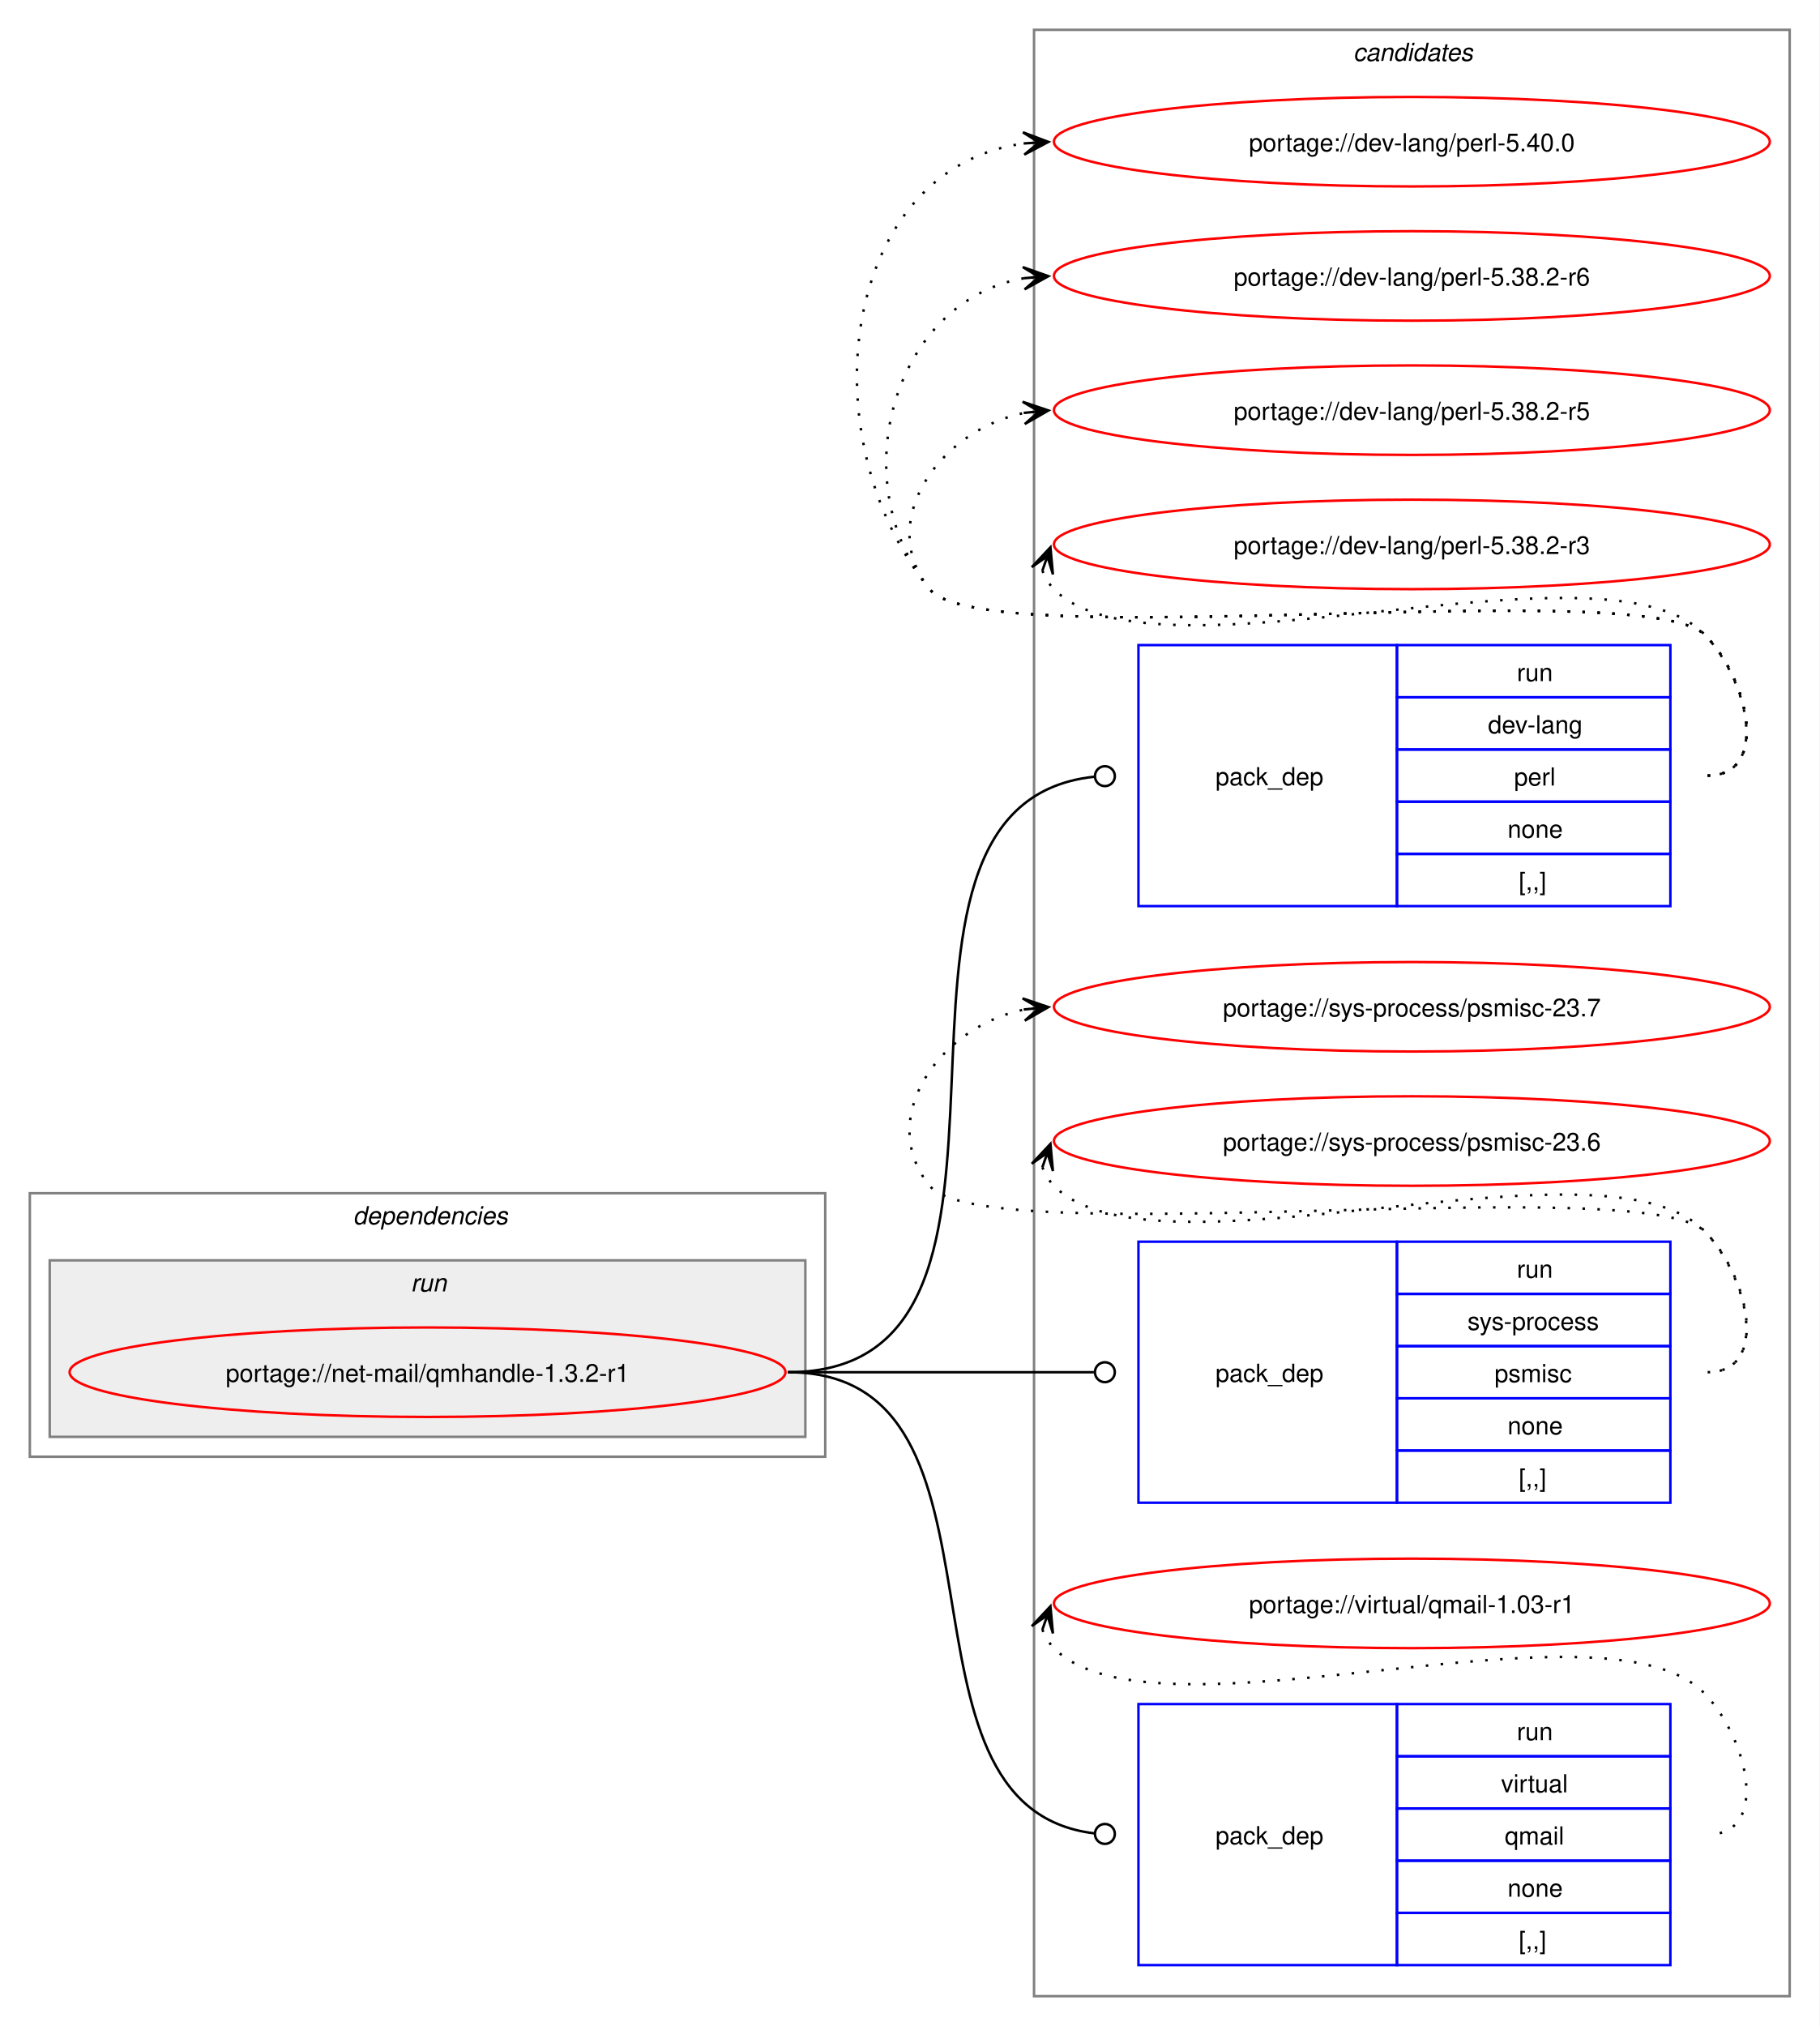
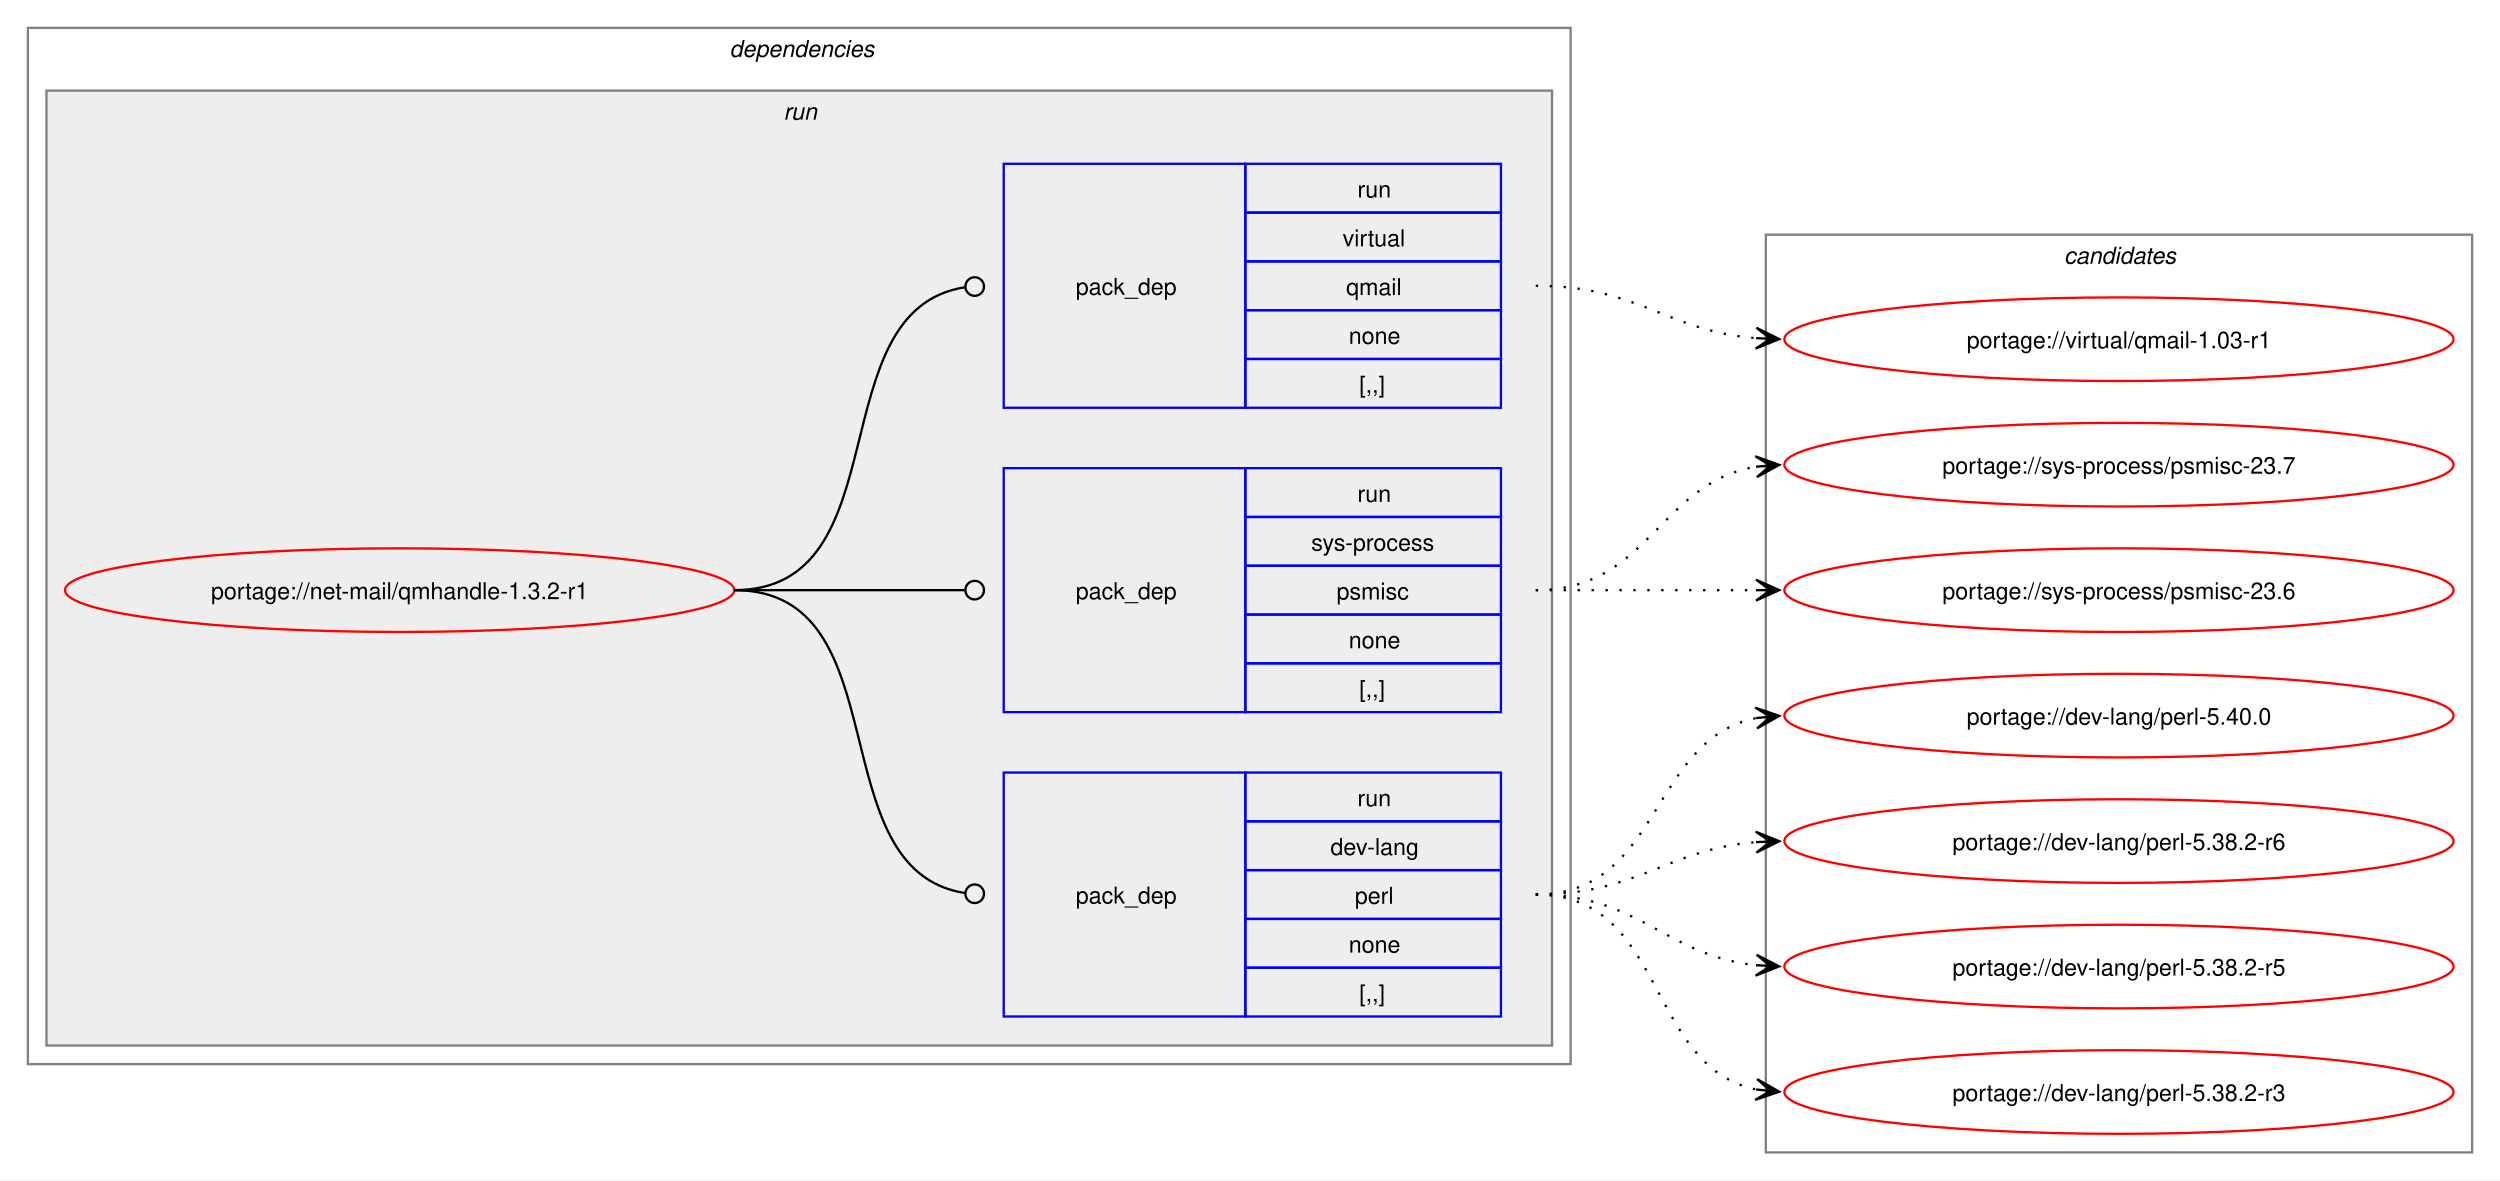
- <svg xmlns="http://www.w3.org/2000/svg" xmlns:xlink="http://www.w3.org/1999/xlink" width="732pt" height="815pt" viewBox="0.00 0.00 732.00 815.00">
-   <g id="graph0" class="graph" transform="scale(1 1) rotate(0) translate(4 811)">
-     <polygon fill="white" stroke="none" points="-4,4 -4,-811 728,-811 728,4 -4,4" />
-     <g id="clust9" class="cluster">
-       <polygon fill="none" stroke="gray" points="412,-8 412,-799 716,-799 716,-8 412,-8" />
-       <text text-anchor="start" x="540.38" y="-786.5" font-family="Helvetica,sans-Serif" font-style="italic" font-size="10.00">candidates</text>
-     </g>
+ <svg xmlns="http://www.w3.org/2000/svg" xmlns:xlink="http://www.w3.org/1999/xlink" width="1076pt" height="508pt" viewBox="0.00 0.00 1076.00 508.00">
+   <g id="graph0" class="graph" transform="scale(1 1) rotate(0) translate(4 504)">
+     <polygon fill="white" stroke="none" points="-4,4 -4,-504 1072,-504 1072,4 -4,4" />
    <g id="clust2" class="cluster">
-       <polygon fill="none" stroke="gray" points="8,-225 8,-331 328,-331 328,-225 8,-225" />
-       <text text-anchor="start" x="138" y="-318.5" font-family="Helvetica,sans-Serif" font-style="italic" font-size="10.00">dependencies</text>
+       <polygon fill="none" stroke="gray" points="8,-46 8,-492 672,-492 672,-46 8,-46" />
+       <text text-anchor="start" x="310" y="-479.5" font-family="Helvetica,sans-Serif" font-style="italic" font-size="10.00">dependencies</text>
    </g>
    <g id="clust5" class="cluster">
-       <polygon fill="#eeeeee" stroke="gray" points="16,-233 16,-304 320,-304 320,-233 16,-233" />
-       <text text-anchor="start" x="161.25" y="-291.5" font-family="Helvetica,sans-Serif" font-style="italic" font-size="10.00">run</text>
+       <polygon fill="#eeeeee" stroke="gray" points="16,-54 16,-465 664,-465 664,-54 16,-54" />
+       <text text-anchor="start" x="333.25" y="-452.5" font-family="Helvetica,sans-Serif" font-style="italic" font-size="10.00">run</text>
+     </g>
+     <g id="clust9" class="cluster">
+       <polygon fill="none" stroke="gray" points="756,-8 756,-403 1060,-403 1060,-8 756,-8" />
+       <text text-anchor="start" x="884.38" y="-390.5" font-family="Helvetica,sans-Serif" font-style="italic" font-size="10.00">candidates</text>
    </g>
    <g id="node1" class="node">
      <g id="a_node1">
        <a xlink:href="../net-mail/qmhandle-1.3.2-r1.svg" xlink:title="portage://net-mail/qmhandle-1.3.2-r1">
-           <ellipse fill="none" stroke="red" cx="168" cy="-259" rx="144" ry="18" />
-           <text text-anchor="middle" x="168" y="-255.12" font-family="Helvetica,sans-Serif" font-size="10.00">portage://net-mail/qmhandle-1.3.2-r1</text>
+           <ellipse fill="none" stroke="red" cx="168" cy="-250" rx="144" ry="18" />
+           <text text-anchor="middle" x="168" y="-246.12" font-family="Helvetica,sans-Serif" font-size="10.00">portage://net-mail/qmhandle-1.3.2-r1</text>
        </a>
      </g>
    </g>
    <g id="node2" class="node">
-       <polygon fill="none" stroke="blue" points="454,-446.5 454,-551.5 558,-551.5 558,-446.5 454,-446.5" />
-       <text text-anchor="start" x="485" y="-495.12" font-family="Helvetica,sans-Serif" font-size="10.00">pack_dep</text>
-       <polygon fill="none" stroke="blue" points="558,-530.5 558,-551.5 668,-551.5 668,-530.5 558,-530.5" />
-       <text text-anchor="start" x="606.25" y="-537" font-family="Helvetica,sans-Serif" font-size="10.00">run</text>
-       <polygon fill="none" stroke="blue" points="558,-509.5 558,-530.5 668,-530.5 668,-509.5 558,-509.5" />
-       <text text-anchor="start" x="594.62" y="-516" font-family="Helvetica,sans-Serif" font-size="10.00">dev-lang</text>
-       <polygon fill="none" stroke="blue" points="558,-488.5 558,-509.5 668,-509.5 668,-488.5 558,-488.5" />
-       <text text-anchor="start" x="605.12" y="-495" font-family="Helvetica,sans-Serif" font-size="10.00">perl</text>
-       <polygon fill="none" stroke="blue" points="558,-467.5 558,-488.5 668,-488.5 668,-467.5 558,-467.5" />
-       <text text-anchor="start" x="602.5" y="-474" font-family="Helvetica,sans-Serif" font-size="10.00">none</text>
-       <polygon fill="none" stroke="blue" points="558,-446.5 558,-467.5 668,-467.5 668,-446.5 558,-446.5" />
-       <text text-anchor="start" x="607" y="-453" font-family="Helvetica,sans-Serif" font-size="10.00">[,,]</text>
+       <polygon fill="none" stroke="blue" points="428,-66.5 428,-171.5 532,-171.5 532,-66.5 428,-66.5" />
+       <text text-anchor="start" x="459" y="-115.12" font-family="Helvetica,sans-Serif" font-size="10.00">pack_dep</text>
+       <polygon fill="none" stroke="blue" points="532,-150.5 532,-171.5 642,-171.5 642,-150.5 532,-150.5" />
+       <text text-anchor="start" x="580.25" y="-157" font-family="Helvetica,sans-Serif" font-size="10.00">run</text>
+       <polygon fill="none" stroke="blue" points="532,-129.5 532,-150.5 642,-150.5 642,-129.5 532,-129.5" />
+       <text text-anchor="start" x="568.62" y="-136" font-family="Helvetica,sans-Serif" font-size="10.00">dev-lang</text>
+       <polygon fill="none" stroke="blue" points="532,-108.5 532,-129.5 642,-129.5 642,-108.5 532,-108.5" />
+       <text text-anchor="start" x="579.12" y="-115" font-family="Helvetica,sans-Serif" font-size="10.00">perl</text>
+       <polygon fill="none" stroke="blue" points="532,-87.5 532,-108.5 642,-108.5 642,-87.5 532,-87.5" />
+       <text text-anchor="start" x="576.5" y="-94" font-family="Helvetica,sans-Serif" font-size="10.00">none</text>
+       <polygon fill="none" stroke="blue" points="532,-66.5 532,-87.5 642,-87.5 642,-66.5 532,-66.5" />
+       <text text-anchor="start" x="581" y="-73" font-family="Helvetica,sans-Serif" font-size="10.00">[,,]</text>
    </g>
    <g id="edge1" class="edge">
-       <path fill="none" stroke="black" d="M313,-259C431.64,-259 328.77,-486.97 436.17,-498.54" />
-       <ellipse fill="none" stroke="black" cx="440.51" cy="-498.77" rx="4" ry="4" />
+       <path fill="none" stroke="black" d="M312,-250C384.36,-250 347.86,-129.53 411.3,-119.64" />
+       <ellipse fill="none" stroke="black" cx="415.51" cy="-119.33" rx="4" ry="4" />
    </g>
    <g id="node3" class="node">
-       <polygon fill="none" stroke="blue" points="454,-206.5 454,-311.5 558,-311.5 558,-206.5 454,-206.5" />
-       <text text-anchor="start" x="485" y="-255.12" font-family="Helvetica,sans-Serif" font-size="10.00">pack_dep</text>
-       <polygon fill="none" stroke="blue" points="558,-290.5 558,-311.5 668,-311.5 668,-290.5 558,-290.5" />
-       <text text-anchor="start" x="606.25" y="-297" font-family="Helvetica,sans-Serif" font-size="10.00">run</text>
-       <polygon fill="none" stroke="blue" points="558,-269.5 558,-290.5 668,-290.5 668,-269.5 558,-269.5" />
-       <text text-anchor="start" x="586.38" y="-276" font-family="Helvetica,sans-Serif" font-size="10.00">sys-process</text>
-       <polygon fill="none" stroke="blue" points="558,-248.5 558,-269.5 668,-269.5 668,-248.5 558,-248.5" />
-       <text text-anchor="start" x="597.25" y="-255" font-family="Helvetica,sans-Serif" font-size="10.00">psmisc</text>
-       <polygon fill="none" stroke="blue" points="558,-227.5 558,-248.5 668,-248.5 668,-227.5 558,-227.5" />
-       <text text-anchor="start" x="602.5" y="-234" font-family="Helvetica,sans-Serif" font-size="10.00">none</text>
-       <polygon fill="none" stroke="blue" points="558,-206.5 558,-227.5 668,-227.5 668,-206.5 558,-206.5" />
-       <text text-anchor="start" x="607" y="-213" font-family="Helvetica,sans-Serif" font-size="10.00">[,,]</text>
+       <polygon fill="none" stroke="blue" points="428,-197.5 428,-302.5 532,-302.5 532,-197.5 428,-197.5" />
+       <text text-anchor="start" x="459" y="-246.12" font-family="Helvetica,sans-Serif" font-size="10.00">pack_dep</text>
+       <polygon fill="none" stroke="blue" points="532,-281.5 532,-302.5 642,-302.5 642,-281.5 532,-281.5" />
+       <text text-anchor="start" x="580.25" y="-288" font-family="Helvetica,sans-Serif" font-size="10.00">run</text>
+       <polygon fill="none" stroke="blue" points="532,-260.5 532,-281.5 642,-281.5 642,-260.5 532,-260.5" />
+       <text text-anchor="start" x="560.38" y="-267" font-family="Helvetica,sans-Serif" font-size="10.00">sys-process</text>
+       <polygon fill="none" stroke="blue" points="532,-239.5 532,-260.5 642,-260.5 642,-239.5 532,-239.5" />
+       <text text-anchor="start" x="571.25" y="-246" font-family="Helvetica,sans-Serif" font-size="10.00">psmisc</text>
+       <polygon fill="none" stroke="blue" points="532,-218.5 532,-239.5 642,-239.5 642,-218.5 532,-218.5" />
+       <text text-anchor="start" x="576.5" y="-225" font-family="Helvetica,sans-Serif" font-size="10.00">none</text>
+       <polygon fill="none" stroke="blue" points="532,-197.5 532,-218.5 642,-218.5 642,-197.5 532,-197.5" />
+       <text text-anchor="start" x="581" y="-204" font-family="Helvetica,sans-Serif" font-size="10.00">[,,]</text>
    </g>
    <g id="edge2" class="edge">
-       <path fill="none" stroke="black" d="M313,-259C368.57,-259 384.66,-259 436.07,-259" />
-       <ellipse fill="none" stroke="black" cx="440.5" cy="-259" rx="4" ry="4" />
+       <path fill="none" stroke="black" d="M312,-250C356.91,-250 370.3,-250 411.15,-250" />
+       <ellipse fill="none" stroke="black" cx="415.5" cy="-250" rx="4" ry="4" />
    </g>
    <g id="node4" class="node">
-       <polygon fill="none" stroke="blue" points="454,-20.5 454,-125.5 558,-125.5 558,-20.5 454,-20.5" />
-       <text text-anchor="start" x="485" y="-69.12" font-family="Helvetica,sans-Serif" font-size="10.00">pack_dep</text>
-       <polygon fill="none" stroke="blue" points="558,-104.5 558,-125.5 668,-125.5 668,-104.5 558,-104.5" />
-       <text text-anchor="start" x="606.25" y="-111" font-family="Helvetica,sans-Serif" font-size="10.00">run</text>
-       <polygon fill="none" stroke="blue" points="558,-83.5 558,-104.5 668,-104.5 668,-83.5 558,-83.5" />
-       <text text-anchor="start" x="599.88" y="-90" font-family="Helvetica,sans-Serif" font-size="10.00">virtual</text>
-       <polygon fill="none" stroke="blue" points="558,-62.5 558,-83.5 668,-83.5 668,-62.5 558,-62.5" />
-       <text text-anchor="start" x="601.38" y="-69" font-family="Helvetica,sans-Serif" font-size="10.00">qmail</text>
-       <polygon fill="none" stroke="blue" points="558,-41.5 558,-62.5 668,-62.5 668,-41.5 558,-41.5" />
-       <text text-anchor="start" x="602.5" y="-48" font-family="Helvetica,sans-Serif" font-size="10.00">none</text>
-       <polygon fill="none" stroke="blue" points="558,-20.5 558,-41.5 668,-41.5 668,-20.5 558,-20.5" />
-       <text text-anchor="start" x="607" y="-27" font-family="Helvetica,sans-Serif" font-size="10.00">[,,]</text>
+       <polygon fill="none" stroke="blue" points="428,-328.5 428,-433.5 532,-433.5 532,-328.5 428,-328.5" />
+       <text text-anchor="start" x="459" y="-377.12" font-family="Helvetica,sans-Serif" font-size="10.00">pack_dep</text>
+       <polygon fill="none" stroke="blue" points="532,-412.5 532,-433.5 642,-433.5 642,-412.5 532,-412.5" />
+       <text text-anchor="start" x="580.25" y="-419" font-family="Helvetica,sans-Serif" font-size="10.00">run</text>
+       <polygon fill="none" stroke="blue" points="532,-391.5 532,-412.5 642,-412.5 642,-391.5 532,-391.5" />
+       <text text-anchor="start" x="573.88" y="-398" font-family="Helvetica,sans-Serif" font-size="10.00">virtual</text>
+       <polygon fill="none" stroke="blue" points="532,-370.5 532,-391.5 642,-391.5 642,-370.5 532,-370.5" />
+       <text text-anchor="start" x="575.38" y="-377" font-family="Helvetica,sans-Serif" font-size="10.00">qmail</text>
+       <polygon fill="none" stroke="blue" points="532,-349.5 532,-370.5 642,-370.5 642,-349.5 532,-349.5" />
+       <text text-anchor="start" x="576.5" y="-356" font-family="Helvetica,sans-Serif" font-size="10.00">none</text>
+       <polygon fill="none" stroke="blue" points="532,-328.5 532,-349.5 642,-349.5 642,-328.5 532,-328.5" />
+       <text text-anchor="start" x="581" y="-335" font-family="Helvetica,sans-Serif" font-size="10.00">[,,]</text>
    </g>
    <g id="edge3" class="edge">
-       <path fill="none" stroke="black" d="M313,-259C411.3,-259 347.76,-84.09 436.26,-73.5" />
-       <ellipse fill="none" stroke="black" cx="440.51" cy="-73.26" rx="4" ry="4" />
+       <path fill="none" stroke="black" d="M312,-250C384.36,-250 347.86,-370.47 411.3,-380.36" />
+       <ellipse fill="none" stroke="black" cx="415.51" cy="-380.67" rx="4" ry="4" />
    </g>
    <g id="node5" class="node">
      <g id="a_node5">
        <a xlink:href="../dev-lang/perl-5.40.0.svg" xlink:title="portage://dev-lang/perl-5.40.0">
-           <ellipse fill="none" stroke="red" cx="564" cy="-754" rx="144" ry="18" />
-           <text text-anchor="middle" x="564" y="-750.12" font-family="Helvetica,sans-Serif" font-size="10.00">portage://dev-lang/perl-5.40.0</text>
+           <ellipse fill="none" stroke="red" cx="908" cy="-196" rx="144" ry="18" />
+           <text text-anchor="middle" x="908" y="-192.12" font-family="Helvetica,sans-Serif" font-size="10.00">portage://dev-lang/perl-5.40.0</text>
        </a>
      </g>
    </g>
    <g id="edge4" class="edge">
-       <path fill="none" stroke="black" stroke-dasharray="1,5" d="M683,-499C708.12,-499 699.6,-537.59 682,-555.5 657.66,-580.27 391.83,-546.99 370,-574 320.22,-635.58 334.59,-743.72 408.22,-753.32" />
-       <polygon fill="black" stroke="black" points="417.78,-753.92 407.52,-757.78 414.01,-753.68 407.8,-753.29 407.8,-753.29 407.8,-753.29 414.01,-753.68 408.09,-748.8 417.78,-753.92" />
+       <path fill="none" stroke="black" stroke-dasharray="1,5" d="M657,-119C711.25,-119 705.88,-185.83 751.98,-194.97" />
+       <polygon fill="black" stroke="black" points="761.79,-195.89 751.41,-199.44 758.02,-195.53 751.83,-194.96 751.83,-194.96 751.83,-194.96 758.02,-195.53 752.25,-190.48 761.79,-195.89" />
    </g>
    <g id="node6" class="node">
      <g id="a_node6">
        <a xlink:href="../dev-lang/perl-5.38.2-r6.svg" xlink:title="portage://dev-lang/perl-5.38.2-r6">
-           <ellipse fill="none" stroke="red" cx="564" cy="-700" rx="144" ry="18" />
-           <text text-anchor="middle" x="564" y="-696.12" font-family="Helvetica,sans-Serif" font-size="10.00">portage://dev-lang/perl-5.38.2-r6</text>
+           <ellipse fill="none" stroke="red" cx="908" cy="-142" rx="144" ry="18" />
+           <text text-anchor="middle" x="908" y="-138.12" font-family="Helvetica,sans-Serif" font-size="10.00">portage://dev-lang/perl-5.38.2-r6</text>
        </a>
      </g>
    </g>
    <g id="edge5" class="edge">
-       <path fill="none" stroke="black" stroke-dasharray="1,5" d="M683,-499C708.12,-499 699.6,-537.59 682,-555.5 657.66,-580.27 391.83,-546.99 370,-574 334.59,-617.81 355.83,-690.22 408.13,-699.1" />
-       <polygon fill="black" stroke="black" points="417.79,-699.9 407.45,-703.56 414.02,-699.59 407.82,-699.07 407.82,-699.07 407.82,-699.07 414.02,-699.59 408.19,-694.59 417.79,-699.9" />
+       <path fill="none" stroke="black" stroke-dasharray="1,5" d="M657,-119C701.25,-119 712.96,-138.38 751.87,-141.56" />
+       <polygon fill="black" stroke="black" points="761.78,-141.95 751.61,-146.05 758,-141.8 751.79,-141.56 751.79,-141.56 751.79,-141.56 758,-141.8 751.97,-137.06 761.78,-141.95" />
    </g>
    <g id="node7" class="node">
      <g id="a_node7">
        <a xlink:href="../dev-lang/perl-5.38.2-r5.svg" xlink:title="portage://dev-lang/perl-5.38.2-r5">
-           <ellipse fill="none" stroke="red" cx="564" cy="-646" rx="144" ry="18" />
-           <text text-anchor="middle" x="564" y="-642.12" font-family="Helvetica,sans-Serif" font-size="10.00">portage://dev-lang/perl-5.38.2-r5</text>
+           <ellipse fill="none" stroke="red" cx="908" cy="-88" rx="144" ry="18" />
+           <text text-anchor="middle" x="908" y="-84.12" font-family="Helvetica,sans-Serif" font-size="10.00">portage://dev-lang/perl-5.38.2-r5</text>
        </a>
      </g>
    </g>
    <g id="edge6" class="edge">
-       <path fill="none" stroke="black" stroke-dasharray="1,5" d="M683,-499C708.12,-499 699.6,-537.59 682,-555.5 657.66,-580.27 391.83,-546.99 370,-574 347.95,-601.28 374.32,-638.25 408.27,-644.94" />
-       <polygon fill="black" stroke="black" points="417.79,-645.88 407.39,-649.38 414.02,-645.51 407.84,-644.9 407.84,-644.9 407.84,-644.9 414.02,-645.51 408.28,-640.42 417.79,-645.88" />
+       <path fill="none" stroke="black" stroke-dasharray="1,5" d="M657,-119C702.15,-119 712.4,-92.77 751.96,-88.56" />
+       <polygon fill="black" stroke="black" points="761.78,-88.06 752.03,-93.07 758.01,-88.26 751.8,-88.57 751.8,-88.57 751.8,-88.57 758.01,-88.26 751.57,-84.08 761.78,-88.06" />
    </g>
    <g id="node8" class="node">
      <g id="a_node8">
        <a xlink:href="../dev-lang/perl-5.38.2-r3.svg" xlink:title="portage://dev-lang/perl-5.38.2-r3">
-           <ellipse fill="none" stroke="red" cx="564" cy="-592" rx="144" ry="18" />
-           <text text-anchor="middle" x="564" y="-588.12" font-family="Helvetica,sans-Serif" font-size="10.00">portage://dev-lang/perl-5.38.2-r3</text>
+           <ellipse fill="none" stroke="red" cx="908" cy="-34" rx="144" ry="18" />
+           <text text-anchor="middle" x="908" y="-30.12" font-family="Helvetica,sans-Serif" font-size="10.00">portage://dev-lang/perl-5.38.2-r3</text>
        </a>
      </g>
    </g>
    <g id="edge7" class="edge">
-       <path fill="none" stroke="black" stroke-dasharray="1,5" d="M415.37,-581.45C416.4,-578.7 418.07,-575.96 420,-574 460.96,-532.42 641.83,-597.85 682,-555.5 699.28,-537.28 708.12,-499 683,-499" />
-       <polygon fill="black" stroke="black" points="418.6,-590.85 411.09,-582.86 417.37,-587.27 415.34,-581.39 415.34,-581.39 415.34,-581.39 417.37,-587.27 419.6,-579.93 418.6,-590.85" />
+       <path fill="none" stroke="black" stroke-dasharray="1,5" d="M657,-119C713.38,-119 704.24,-44.91 751.92,-35.07" />
+       <polygon fill="black" stroke="black" points="761.79,-34.12 752.27,-39.56 758.02,-34.48 751.83,-35.08 751.83,-35.08 751.83,-35.08 758.02,-34.48 751.4,-30.6 761.79,-34.12" />
    </g>
    <g id="node9" class="node">
      <g id="a_node9">
        <a xlink:href="../sys-process/psmisc-23.7.svg" xlink:title="portage://sys-process/psmisc-23.7">
-           <ellipse fill="none" stroke="red" cx="564" cy="-406" rx="144" ry="18" />
-           <text text-anchor="middle" x="564" y="-402.12" font-family="Helvetica,sans-Serif" font-size="10.00">portage://sys-process/psmisc-23.7</text>
+           <ellipse fill="none" stroke="red" cx="908" cy="-304" rx="144" ry="18" />
+           <text text-anchor="middle" x="908" y="-300.12" font-family="Helvetica,sans-Serif" font-size="10.00">portage://sys-process/psmisc-23.7</text>
        </a>
      </g>
    </g>
    <g id="edge8" class="edge">
-       <path fill="none" stroke="black" stroke-dasharray="1,5" d="M683,-259C708.12,-259 699.6,-297.59 682,-315.5 657.66,-340.27 391.83,-306.99 370,-334 347.95,-361.28 374.32,-398.25 408.27,-404.94" />
-       <polygon fill="black" stroke="black" points="417.79,-405.88 407.39,-409.38 414.02,-405.51 407.84,-404.9 407.84,-404.9 407.84,-404.9 414.02,-405.51 408.28,-400.42 417.79,-405.88" />
+       <path fill="none" stroke="black" stroke-dasharray="1,5" d="M657,-250C705.95,-250 709.8,-296.28 752.05,-303.15" />
+       <polygon fill="black" stroke="black" points="761.79,-303.91 751.47,-307.62 758.01,-303.61 751.82,-303.13 751.82,-303.13 751.82,-303.13 758.01,-303.61 752.16,-298.65 761.79,-303.91" />
    </g>
    <g id="node10" class="node">
      <g id="a_node10">
        <a xlink:href="../sys-process/psmisc-23.6.svg" xlink:title="portage://sys-process/psmisc-23.6">
-           <ellipse fill="none" stroke="red" cx="564" cy="-352" rx="144" ry="18" />
-           <text text-anchor="middle" x="564" y="-348.12" font-family="Helvetica,sans-Serif" font-size="10.00">portage://sys-process/psmisc-23.6</text>
+           <ellipse fill="none" stroke="red" cx="908" cy="-250" rx="144" ry="18" />
+           <text text-anchor="middle" x="908" y="-246.12" font-family="Helvetica,sans-Serif" font-size="10.00">portage://sys-process/psmisc-23.6</text>
        </a>
      </g>
    </g>
    <g id="edge9" class="edge">
-       <path fill="none" stroke="black" stroke-dasharray="1,5" d="M415.37,-341.45C416.4,-338.7 418.07,-335.96 420,-334 460.96,-292.42 641.83,-357.85 682,-315.5 699.28,-297.28 708.12,-259 683,-259" />
-       <polygon fill="black" stroke="black" points="418.6,-350.85 411.09,-342.86 417.37,-347.27 415.34,-341.39 415.34,-341.39 415.34,-341.39 417.37,-347.27 419.6,-339.93 418.6,-350.85" />
+       <path fill="none" stroke="black" stroke-dasharray="1,5" d="M657,-250C700.25,-250 713.72,-250 752.08,-250" />
+       <polygon fill="black" stroke="black" points="761.78,-250 751.78,-254.5 758,-250 751.78,-250 751.78,-250 751.78,-250 758,-250 751.78,-245.5 761.78,-250" />
    </g>
    <g id="node11" class="node">
      <g id="a_node11">
        <a xlink:href="../virtual/qmail-1.03-r1.svg" xlink:title="portage://virtual/qmail-1.03-r1">
-           <ellipse fill="none" stroke="red" cx="564" cy="-166" rx="144" ry="18" />
-           <text text-anchor="middle" x="564" y="-162.12" font-family="Helvetica,sans-Serif" font-size="10.00">portage://virtual/qmail-1.03-r1</text>
+           <ellipse fill="none" stroke="red" cx="908" cy="-358" rx="144" ry="18" />
+           <text text-anchor="middle" x="908" y="-354.12" font-family="Helvetica,sans-Serif" font-size="10.00">portage://virtual/qmail-1.03-r1</text>
        </a>
      </g>
    </g>
    <g id="edge10" class="edge">
-       <path fill="none" stroke="black" stroke-dasharray="1,5" d="M415.37,-155.45C416.4,-152.7 418.07,-149.96 420,-148 460.96,-106.42 641.83,-171.85 682,-129.5 699.28,-111.28 708.12,-73 683,-73" />
-       <polygon fill="black" stroke="black" points="418.6,-164.85 411.09,-156.86 417.37,-161.27 415.34,-155.39 415.34,-155.39 415.34,-155.39 417.37,-161.27 419.6,-153.93 418.6,-164.85" />
+       <path fill="none" stroke="black" stroke-dasharray="1,5" d="M657,-381C701.25,-381 712.96,-361.62 751.87,-358.44" />
+       <polygon fill="black" stroke="black" points="761.78,-358.05 751.97,-362.94 758,-358.2 751.79,-358.44 751.79,-358.44 751.79,-358.44 758,-358.2 751.61,-353.95 761.78,-358.05" />
    </g>
  </g>
</svg>
